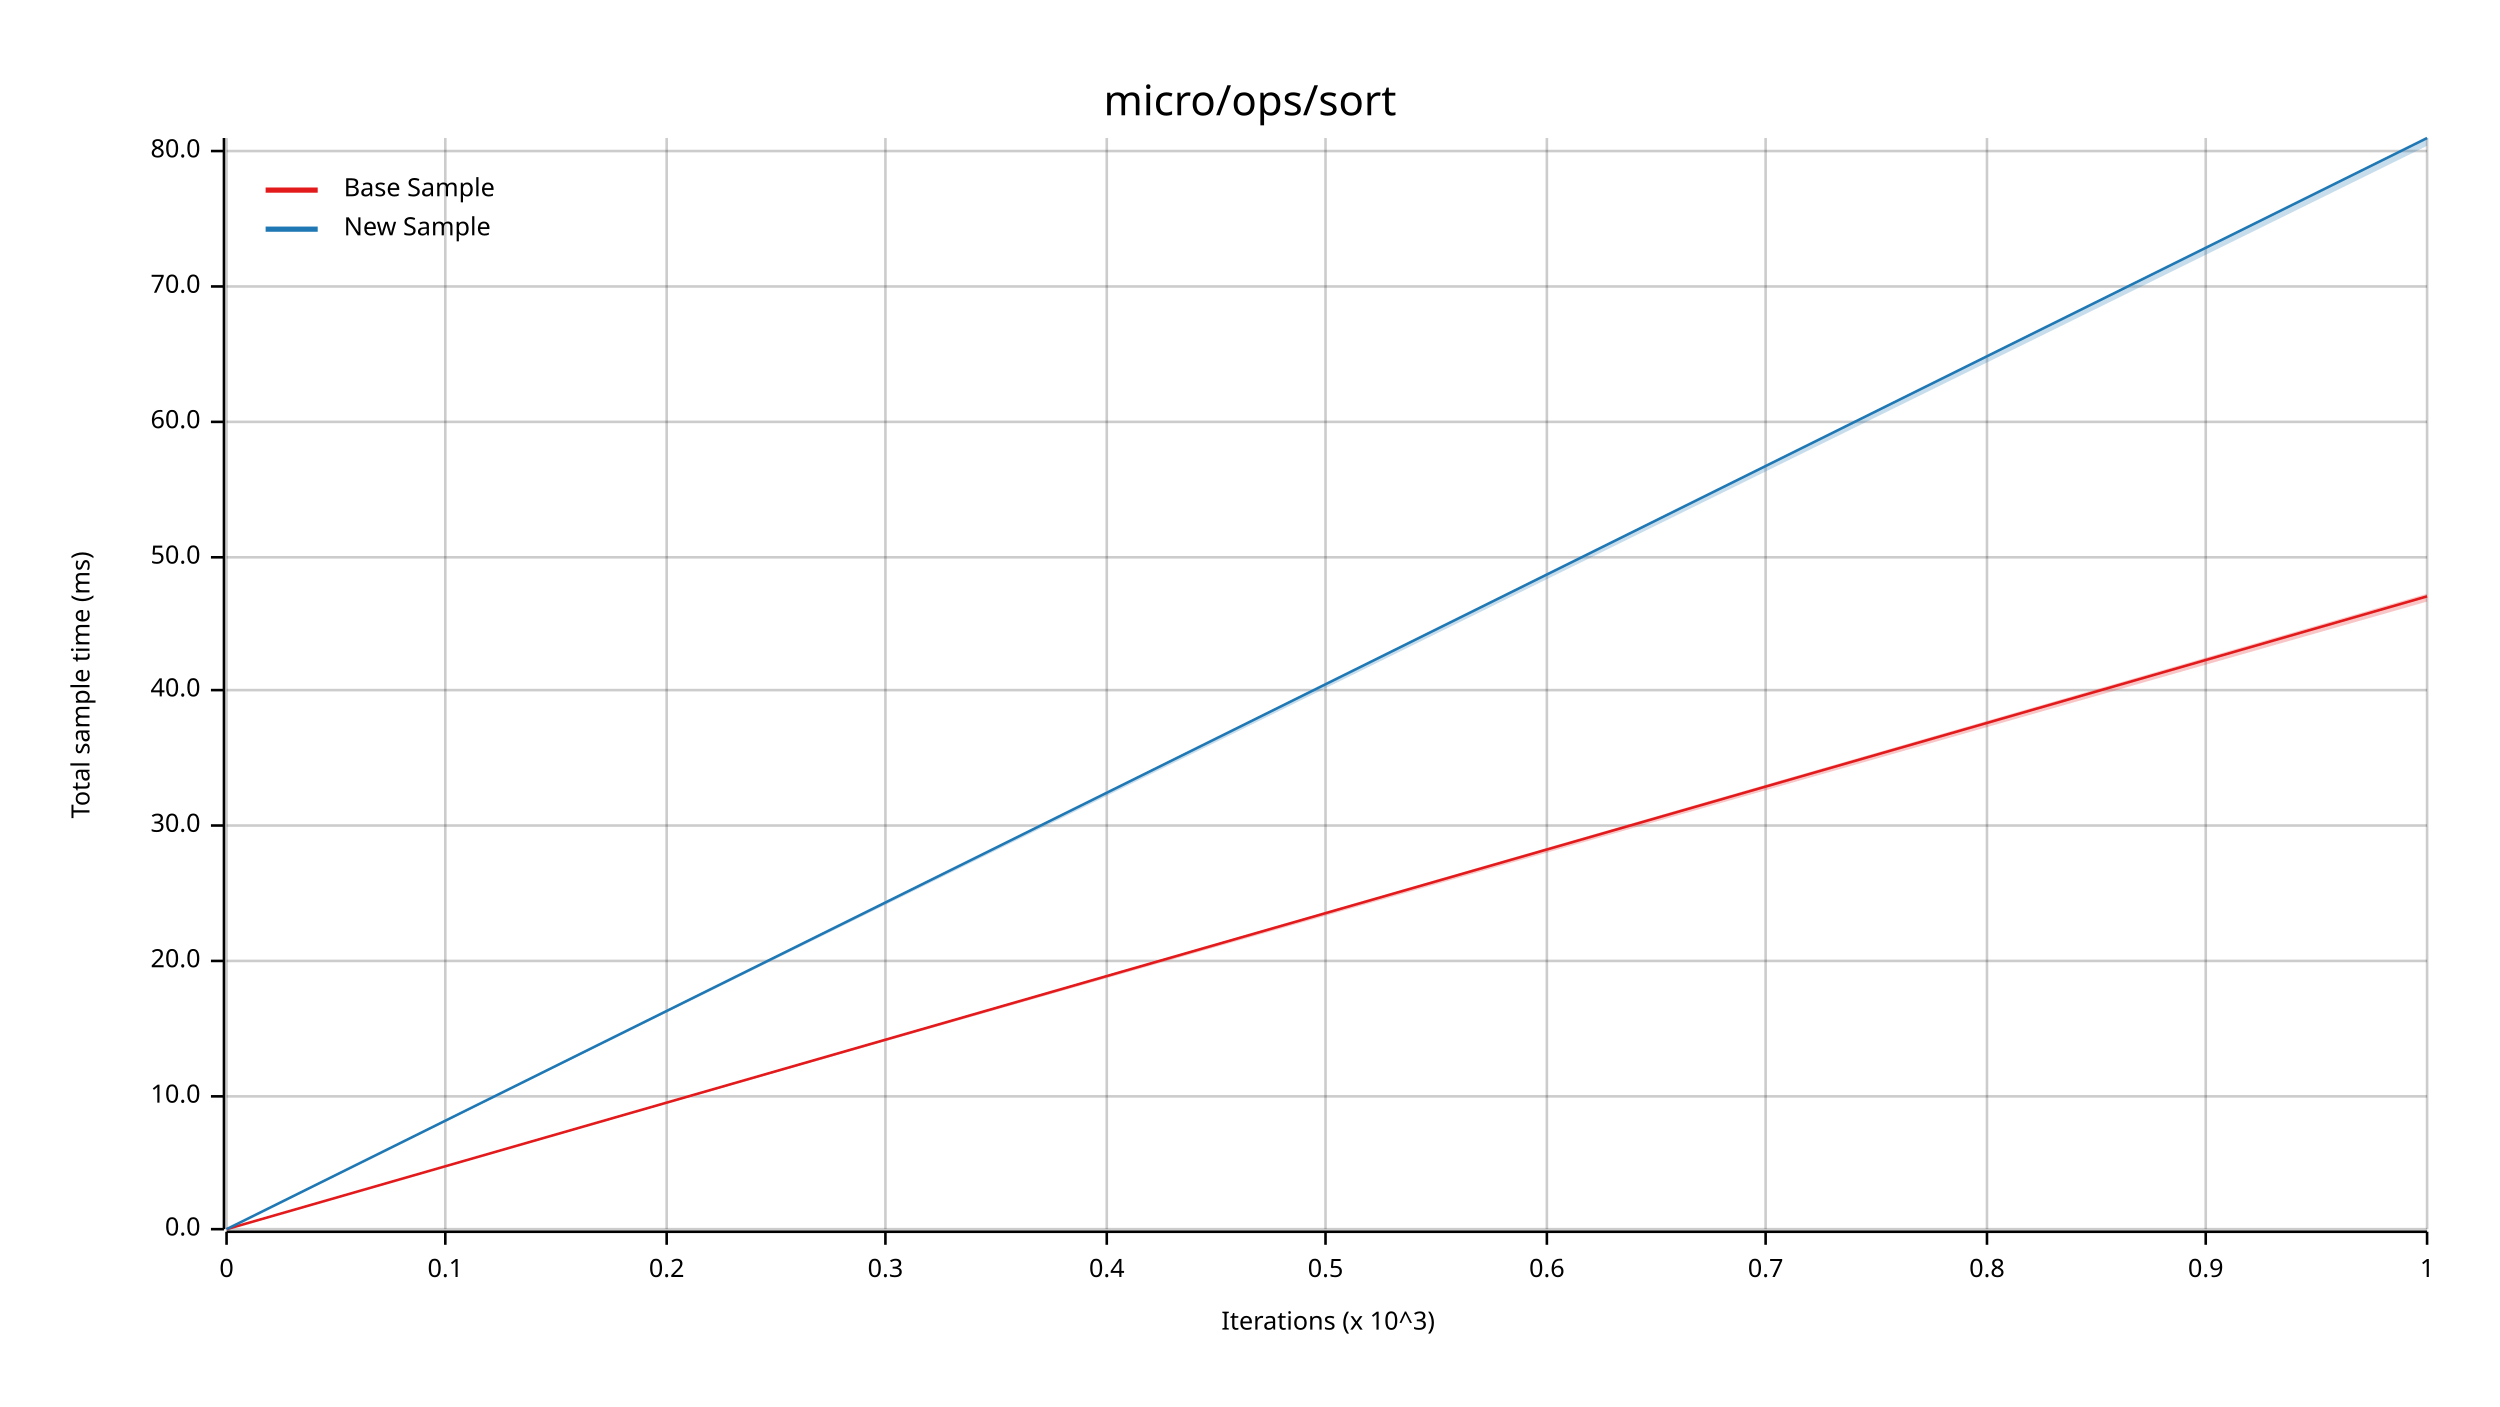
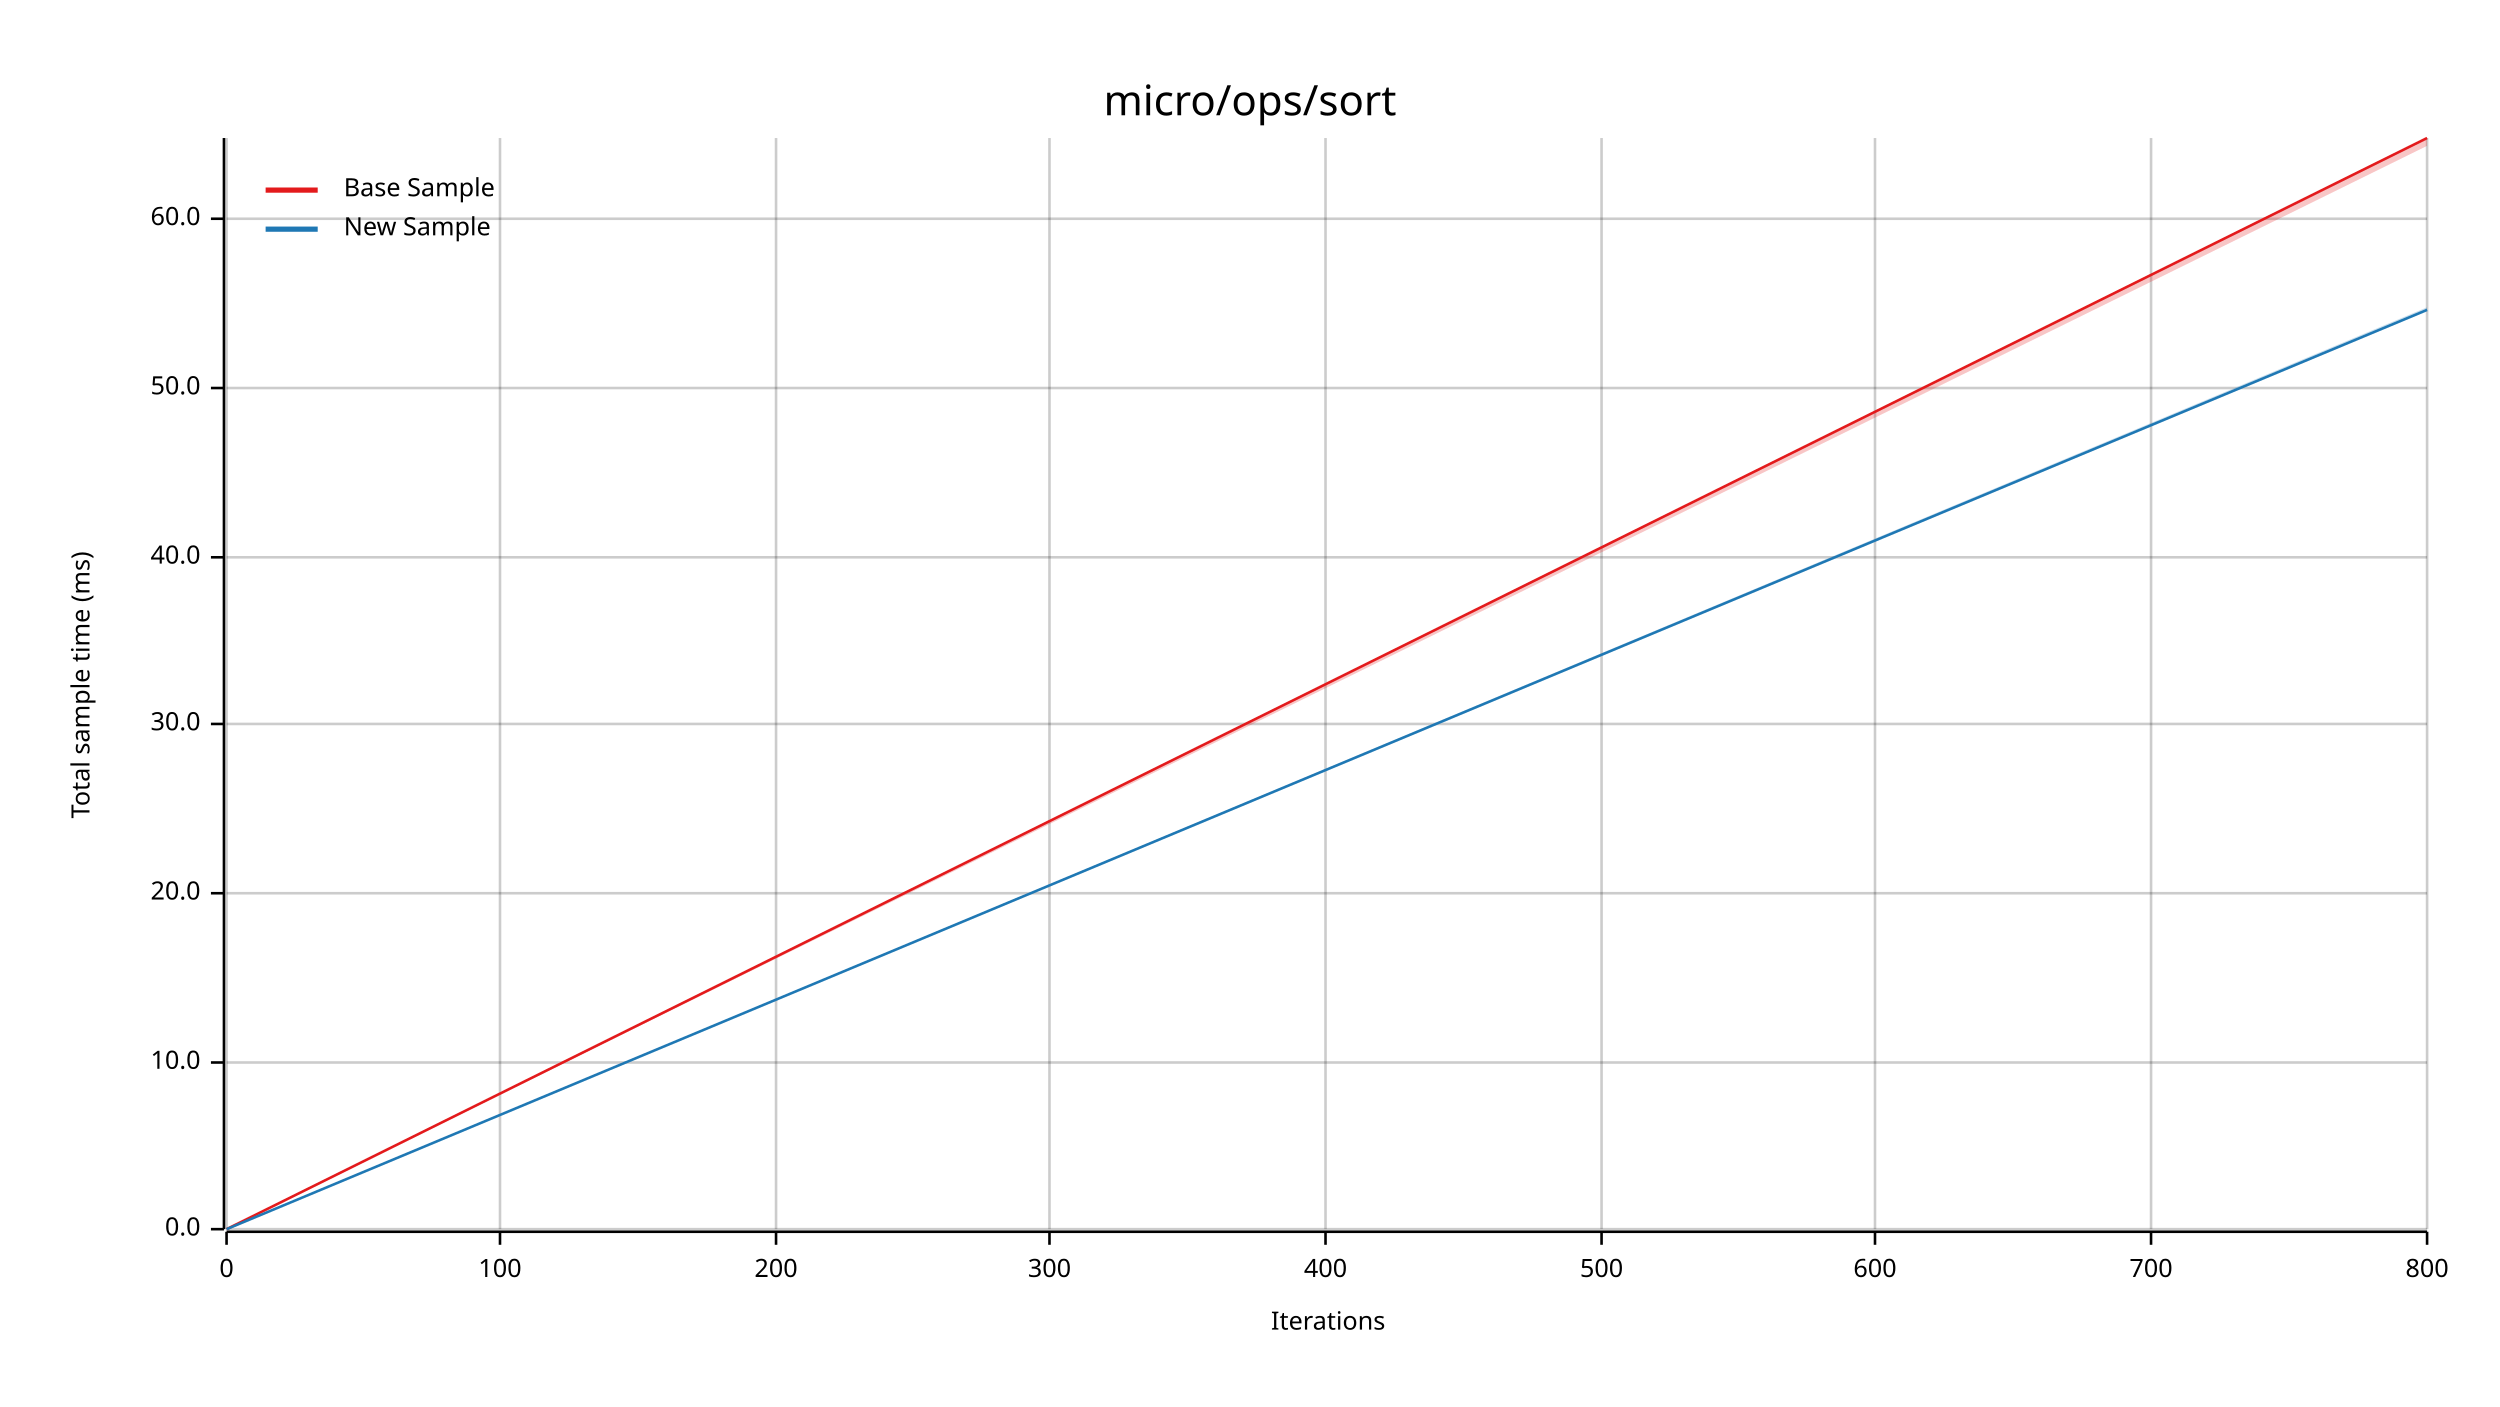
<svg xmlns="http://www.w3.org/2000/svg" width="960" height="540" viewBox="0 0 960 540">
  <text x="480" y="32" dy="0.76em" text-anchor="middle" font-family="sans-serif" font-size="16.129" opacity="1" fill="#000000">
micro/ops/sort
</text>
  <text x="27" y="263" dy="0.76em" text-anchor="middle" font-family="sans-serif" font-size="9.677" opacity="1" fill="#000000" transform="rotate(270, 27, 263)">
Total sample time (ms)
</text>
  <text x="510" y="513" dy="-0.5ex" text-anchor="middle" font-family="sans-serif" font-size="9.677" opacity="1" fill="#000000">
- Iterations (x 10^3)
+ Iterations
</text>
  <line opacity="0.2" stroke="#000000" stroke-width="1" x1="87" y1="472" x2="87" y2="53" />
-   <line opacity="0.2" stroke="#000000" stroke-width="1" x1="171" y1="472" x2="171" y2="53" />
-   <line opacity="0.2" stroke="#000000" stroke-width="1" x1="256" y1="472" x2="256" y2="53" />
-   <line opacity="0.2" stroke="#000000" stroke-width="1" x1="340" y1="472" x2="340" y2="53" />
-   <line opacity="0.2" stroke="#000000" stroke-width="1" x1="425" y1="472" x2="425" y2="53" />
+   <line opacity="0.2" stroke="#000000" stroke-width="1" x1="192" y1="472" x2="192" y2="53" />
+   <line opacity="0.2" stroke="#000000" stroke-width="1" x1="298" y1="472" x2="298" y2="53" />
+   <line opacity="0.2" stroke="#000000" stroke-width="1" x1="403" y1="472" x2="403" y2="53" />
  <line opacity="0.2" stroke="#000000" stroke-width="1" x1="509" y1="472" x2="509" y2="53" />
-   <line opacity="0.2" stroke="#000000" stroke-width="1" x1="594" y1="472" x2="594" y2="53" />
-   <line opacity="0.2" stroke="#000000" stroke-width="1" x1="678" y1="472" x2="678" y2="53" />
-   <line opacity="0.2" stroke="#000000" stroke-width="1" x1="763" y1="472" x2="763" y2="53" />
-   <line opacity="0.2" stroke="#000000" stroke-width="1" x1="847" y1="472" x2="847" y2="53" />
+   <line opacity="0.2" stroke="#000000" stroke-width="1" x1="615" y1="472" x2="615" y2="53" />
+   <line opacity="0.2" stroke="#000000" stroke-width="1" x1="720" y1="472" x2="720" y2="53" />
+   <line opacity="0.2" stroke="#000000" stroke-width="1" x1="826" y1="472" x2="826" y2="53" />
  <line opacity="0.2" stroke="#000000" stroke-width="1" x1="932" y1="472" x2="932" y2="53" />
  <line opacity="0.2" stroke="#000000" stroke-width="1" x1="87" y1="472" x2="932" y2="472" />
-   <line opacity="0.2" stroke="#000000" stroke-width="1" x1="87" y1="421" x2="932" y2="421" />
-   <line opacity="0.2" stroke="#000000" stroke-width="1" x1="87" y1="369" x2="932" y2="369" />
-   <line opacity="0.2" stroke="#000000" stroke-width="1" x1="87" y1="317" x2="932" y2="317" />
-   <line opacity="0.2" stroke="#000000" stroke-width="1" x1="87" y1="265" x2="932" y2="265" />
+   <line opacity="0.2" stroke="#000000" stroke-width="1" x1="87" y1="408" x2="932" y2="408" />
+   <line opacity="0.2" stroke="#000000" stroke-width="1" x1="87" y1="343" x2="932" y2="343" />
+   <line opacity="0.2" stroke="#000000" stroke-width="1" x1="87" y1="278" x2="932" y2="278" />
  <line opacity="0.2" stroke="#000000" stroke-width="1" x1="87" y1="214" x2="932" y2="214" />
-   <line opacity="0.2" stroke="#000000" stroke-width="1" x1="87" y1="162" x2="932" y2="162" />
-   <line opacity="0.2" stroke="#000000" stroke-width="1" x1="87" y1="110" x2="932" y2="110" />
-   <line opacity="0.2" stroke="#000000" stroke-width="1" x1="87" y1="58" x2="932" y2="58" />
+   <line opacity="0.2" stroke="#000000" stroke-width="1" x1="87" y1="149" x2="932" y2="149" />
+   <line opacity="0.2" stroke="#000000" stroke-width="1" x1="87" y1="84" x2="932" y2="84" />
  <polyline fill="none" opacity="1" stroke="#000000" stroke-width="1" points="86,53 86,472 " />
  <text x="77" y="472" dy="0.5ex" text-anchor="end" font-family="sans-serif" font-size="9.677" opacity="1" fill="#000000">
0.0
</text>
  <polyline fill="none" opacity="1" stroke="#000000" stroke-width="1" points="81,472 86,472 " />
-   <text x="77" y="421" dy="0.5ex" text-anchor="end" font-family="sans-serif" font-size="9.677" opacity="1" fill="#000000">
+   <text x="77" y="408" dy="0.5ex" text-anchor="end" font-family="sans-serif" font-size="9.677" opacity="1" fill="#000000">
10.0
</text>
-   <polyline fill="none" opacity="1" stroke="#000000" stroke-width="1" points="81,421 86,421 " />
-   <text x="77" y="369" dy="0.5ex" text-anchor="end" font-family="sans-serif" font-size="9.677" opacity="1" fill="#000000">
+   <polyline fill="none" opacity="1" stroke="#000000" stroke-width="1" points="81,408 86,408 " />
+   <text x="77" y="343" dy="0.5ex" text-anchor="end" font-family="sans-serif" font-size="9.677" opacity="1" fill="#000000">
20.0
</text>
-   <polyline fill="none" opacity="1" stroke="#000000" stroke-width="1" points="81,369 86,369 " />
-   <text x="77" y="317" dy="0.5ex" text-anchor="end" font-family="sans-serif" font-size="9.677" opacity="1" fill="#000000">
+   <polyline fill="none" opacity="1" stroke="#000000" stroke-width="1" points="81,343 86,343 " />
+   <text x="77" y="278" dy="0.5ex" text-anchor="end" font-family="sans-serif" font-size="9.677" opacity="1" fill="#000000">
30.0
</text>
-   <polyline fill="none" opacity="1" stroke="#000000" stroke-width="1" points="81,317 86,317 " />
-   <text x="77" y="265" dy="0.5ex" text-anchor="end" font-family="sans-serif" font-size="9.677" opacity="1" fill="#000000">
+   <polyline fill="none" opacity="1" stroke="#000000" stroke-width="1" points="81,278 86,278 " />
+   <text x="77" y="214" dy="0.5ex" text-anchor="end" font-family="sans-serif" font-size="9.677" opacity="1" fill="#000000">
40.0
</text>
-   <polyline fill="none" opacity="1" stroke="#000000" stroke-width="1" points="81,265 86,265 " />
-   <text x="77" y="214" dy="0.5ex" text-anchor="end" font-family="sans-serif" font-size="9.677" opacity="1" fill="#000000">
+   <polyline fill="none" opacity="1" stroke="#000000" stroke-width="1" points="81,214 86,214 " />
+   <text x="77" y="149" dy="0.5ex" text-anchor="end" font-family="sans-serif" font-size="9.677" opacity="1" fill="#000000">
50.0
</text>
-   <polyline fill="none" opacity="1" stroke="#000000" stroke-width="1" points="81,214 86,214 " />
-   <text x="77" y="162" dy="0.5ex" text-anchor="end" font-family="sans-serif" font-size="9.677" opacity="1" fill="#000000">
+   <polyline fill="none" opacity="1" stroke="#000000" stroke-width="1" points="81,149 86,149 " />
+   <text x="77" y="84" dy="0.5ex" text-anchor="end" font-family="sans-serif" font-size="9.677" opacity="1" fill="#000000">
60.0
</text>
-   <polyline fill="none" opacity="1" stroke="#000000" stroke-width="1" points="81,162 86,162 " />
-   <text x="77" y="110" dy="0.5ex" text-anchor="end" font-family="sans-serif" font-size="9.677" opacity="1" fill="#000000">
- 70.0
- </text>
-   <polyline fill="none" opacity="1" stroke="#000000" stroke-width="1" points="81,110 86,110 " />
-   <text x="77" y="58" dy="0.5ex" text-anchor="end" font-family="sans-serif" font-size="9.677" opacity="1" fill="#000000">
- 80.0
- </text>
-   <polyline fill="none" opacity="1" stroke="#000000" stroke-width="1" points="81,58 86,58 " />
+   <polyline fill="none" opacity="1" stroke="#000000" stroke-width="1" points="81,84 86,84 " />
  <polyline fill="none" opacity="1" stroke="#000000" stroke-width="1" points="87,473 932,473 " />
  <text x="87" y="483" dy="0.76em" text-anchor="middle" font-family="sans-serif" font-size="9.677" opacity="1" fill="#000000">
0
</text>
  <polyline fill="none" opacity="1" stroke="#000000" stroke-width="1" points="87,473 87,478 " />
-   <text x="171" y="483" dy="0.76em" text-anchor="middle" font-family="sans-serif" font-size="9.677" opacity="1" fill="#000000">
- 0.1
+   <text x="192" y="483" dy="0.76em" text-anchor="middle" font-family="sans-serif" font-size="9.677" opacity="1" fill="#000000">
+ 100
</text>
-   <polyline fill="none" opacity="1" stroke="#000000" stroke-width="1" points="171,473 171,478 " />
-   <text x="256" y="483" dy="0.76em" text-anchor="middle" font-family="sans-serif" font-size="9.677" opacity="1" fill="#000000">
- 0.2
+   <polyline fill="none" opacity="1" stroke="#000000" stroke-width="1" points="192,473 192,478 " />
+   <text x="298" y="483" dy="0.76em" text-anchor="middle" font-family="sans-serif" font-size="9.677" opacity="1" fill="#000000">
+ 200
</text>
-   <polyline fill="none" opacity="1" stroke="#000000" stroke-width="1" points="256,473 256,478 " />
-   <text x="340" y="483" dy="0.76em" text-anchor="middle" font-family="sans-serif" font-size="9.677" opacity="1" fill="#000000">
- 0.3
+   <polyline fill="none" opacity="1" stroke="#000000" stroke-width="1" points="298,473 298,478 " />
+   <text x="403" y="483" dy="0.76em" text-anchor="middle" font-family="sans-serif" font-size="9.677" opacity="1" fill="#000000">
+ 300
</text>
-   <polyline fill="none" opacity="1" stroke="#000000" stroke-width="1" points="340,473 340,478 " />
-   <text x="425" y="483" dy="0.76em" text-anchor="middle" font-family="sans-serif" font-size="9.677" opacity="1" fill="#000000">
- 0.4
- </text>
-   <polyline fill="none" opacity="1" stroke="#000000" stroke-width="1" points="425,473 425,478 " />
+   <polyline fill="none" opacity="1" stroke="#000000" stroke-width="1" points="403,473 403,478 " />
  <text x="509" y="483" dy="0.76em" text-anchor="middle" font-family="sans-serif" font-size="9.677" opacity="1" fill="#000000">
- 0.5
+ 400
</text>
  <polyline fill="none" opacity="1" stroke="#000000" stroke-width="1" points="509,473 509,478 " />
-   <text x="594" y="483" dy="0.76em" text-anchor="middle" font-family="sans-serif" font-size="9.677" opacity="1" fill="#000000">
- 0.6
+   <text x="615" y="483" dy="0.76em" text-anchor="middle" font-family="sans-serif" font-size="9.677" opacity="1" fill="#000000">
+ 500
</text>
-   <polyline fill="none" opacity="1" stroke="#000000" stroke-width="1" points="594,473 594,478 " />
-   <text x="678" y="483" dy="0.76em" text-anchor="middle" font-family="sans-serif" font-size="9.677" opacity="1" fill="#000000">
- 0.7
+   <polyline fill="none" opacity="1" stroke="#000000" stroke-width="1" points="615,473 615,478 " />
+   <text x="720" y="483" dy="0.76em" text-anchor="middle" font-family="sans-serif" font-size="9.677" opacity="1" fill="#000000">
+ 600
</text>
-   <polyline fill="none" opacity="1" stroke="#000000" stroke-width="1" points="678,473 678,478 " />
-   <text x="763" y="483" dy="0.76em" text-anchor="middle" font-family="sans-serif" font-size="9.677" opacity="1" fill="#000000">
- 0.8
+   <polyline fill="none" opacity="1" stroke="#000000" stroke-width="1" points="720,473 720,478 " />
+   <text x="826" y="483" dy="0.76em" text-anchor="middle" font-family="sans-serif" font-size="9.677" opacity="1" fill="#000000">
+ 700
</text>
-   <polyline fill="none" opacity="1" stroke="#000000" stroke-width="1" points="763,473 763,478 " />
-   <text x="847" y="483" dy="0.76em" text-anchor="middle" font-family="sans-serif" font-size="9.677" opacity="1" fill="#000000">
- 0.9
- </text>
-   <polyline fill="none" opacity="1" stroke="#000000" stroke-width="1" points="847,473 847,478 " />
+   <polyline fill="none" opacity="1" stroke="#000000" stroke-width="1" points="826,473 826,478 " />
  <text x="932" y="483" dy="0.76em" text-anchor="middle" font-family="sans-serif" font-size="9.677" opacity="1" fill="#000000">
- 1
+ 800
</text>
  <polyline fill="none" opacity="1" stroke="#000000" stroke-width="1" points="932,473 932,478 " />
-   <polyline fill="none" opacity="1" stroke="#E31A1C" stroke-width="1" points="87,472 932,229 " />
-   <polygon opacity="0.25" fill="#E31A1C" points="87,472 932,231 932,228 " />
-   <polyline fill="none" opacity="1" stroke="#1F78B4" stroke-width="1" points="87,472 932,53 " />
-   <polygon opacity="0.25" fill="#1F78B4" points="87,472 932,56 932,53 " />
+   <polyline fill="none" opacity="1" stroke="#E31A1C" stroke-width="1" points="87,472 932,53 " />
+   <polygon opacity="0.25" fill="#E31A1C" points="87,472 932,56 932,53 " />
+   <polyline fill="none" opacity="1" stroke="#1F78B4" stroke-width="1" points="87,472 932,119 " />
+   <polygon opacity="0.25" fill="#1F78B4" points="87,472 932,119 932,118 " />
  <text x="132" y="68" dy="0.76em" text-anchor="start" font-family="sans-serif" font-size="9.677" opacity="1" fill="#000000">
Base Sample
</text>
  <text x="132" y="83" dy="0.76em" text-anchor="start" font-family="sans-serif" font-size="9.677" opacity="1" fill="#000000">
New Sample
</text>
  <polyline fill="none" opacity="1" stroke="#E31A1C" stroke-width="2" points="102,73 122,73 " />
  <polyline fill="none" opacity="1" stroke="#1F78B4" stroke-width="2" points="102,88 122,88 " />
</svg>
